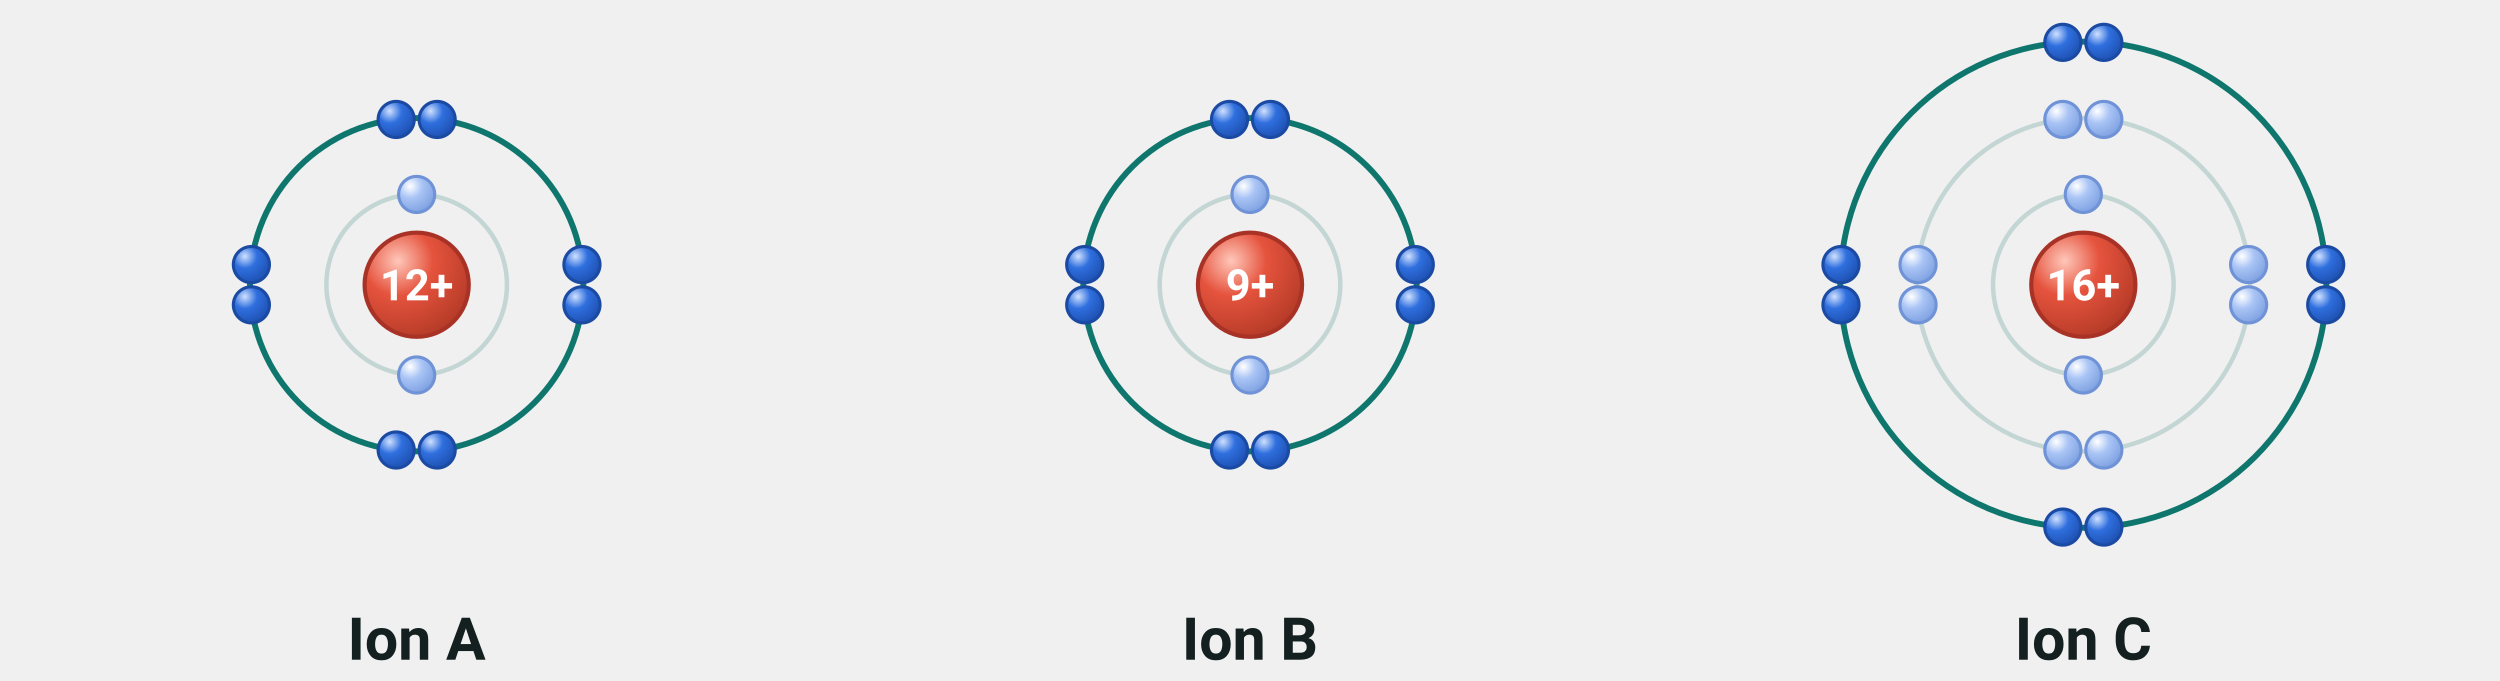
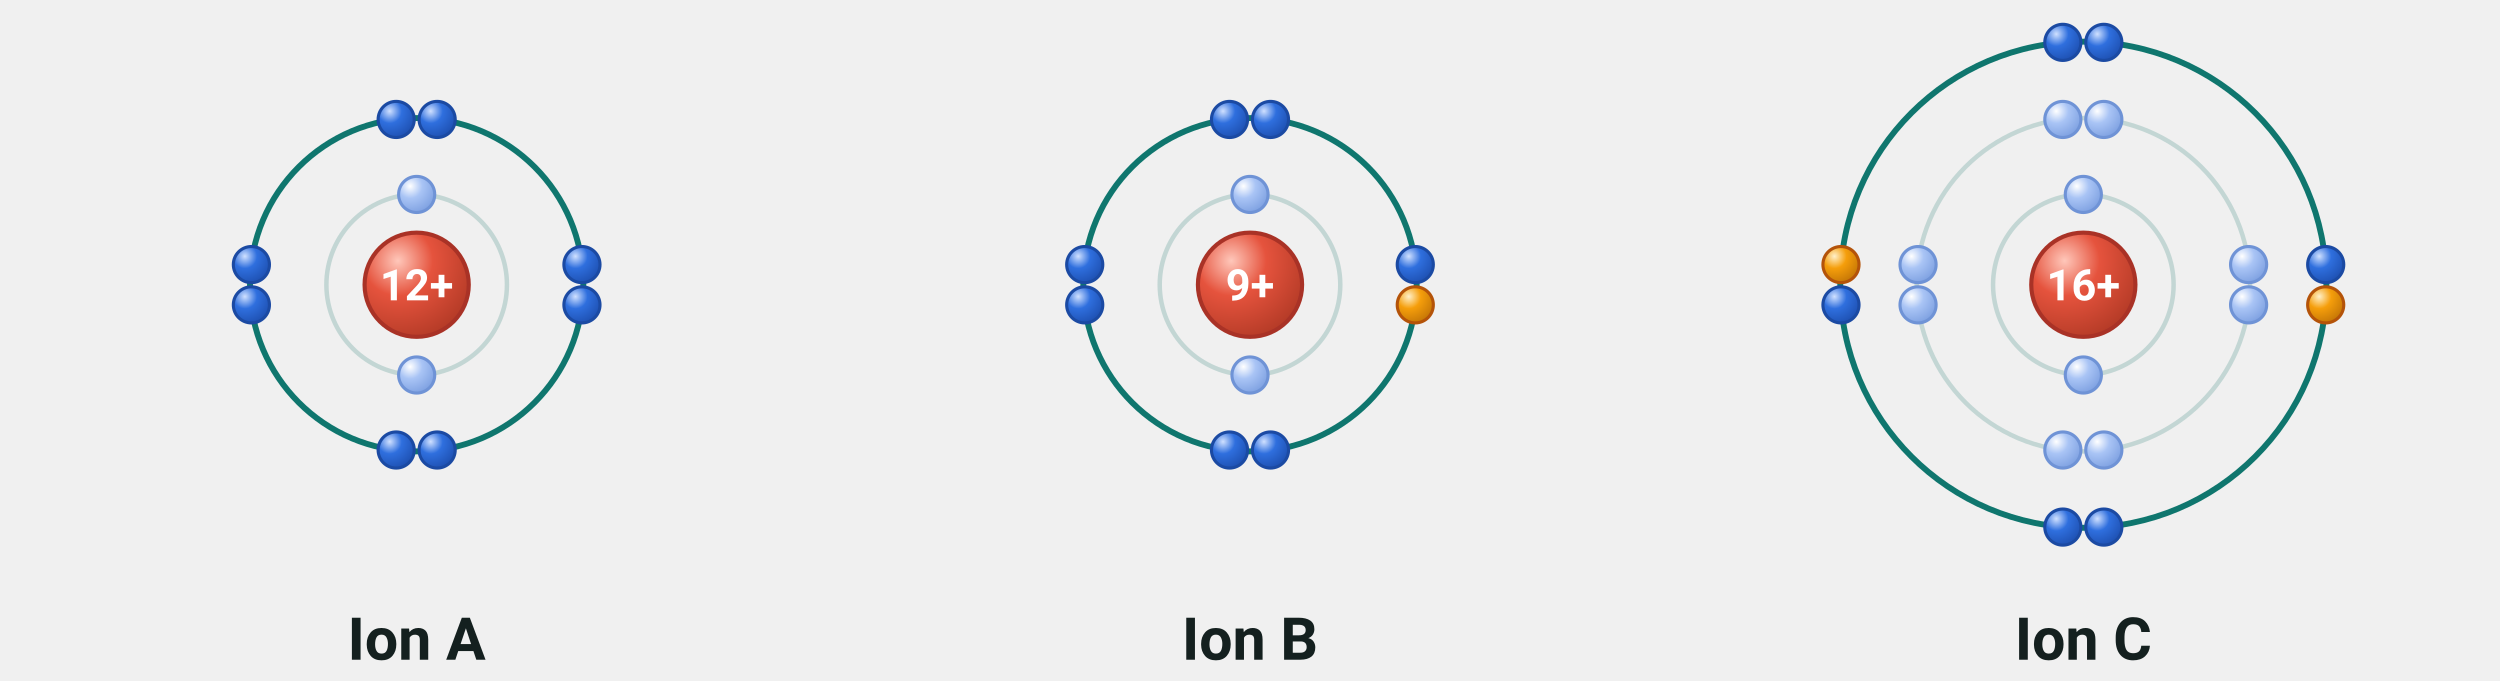
<svg xmlns="http://www.w3.org/2000/svg" viewBox="0 14 720 196" width="720" height="196" font-family="'Segoe UI', Roboto, 'Helvetica Neue', Arial, sans-serif" role="img" aria-label="Tre ioner, A, B og C, tegnet efter skalmodellen med kernens ladning">
  <defs>
    <radialGradient id="kg-e" cx="0.32" cy="0.27" r="0.8">
      <stop offset="0" stop-color="#cfe0ff" />
      <stop offset="0.42" stop-color="#2f6fde" />
      <stop offset="1" stop-color="#1d4fb0" />
    </radialGradient>
    <radialGradient id="kg-ei" cx="0.32" cy="0.27" r="0.8">
      <stop offset="0" stop-color="#ffffff" />
      <stop offset="0.42" stop-color="#a9c4f5" />
      <stop offset="1" stop-color="#7c9fe0" />
+     </radialGradient>
+     <radialGradient id="kg-eny" cx="0.32" cy="0.27" r="0.8">
+       <stop offset="0" stop-color="#fff0c9" />
+       <stop offset="0.42" stop-color="#f59e0b" />
+       <stop offset="1" stop-color="#c27406" />
    </radialGradient>
    <radialGradient id="kg-proton" cx="0.32" cy="0.27" r="0.8">
      <stop offset="0" stop-color="#ffc7ba" />
      <stop offset="0.42" stop-color="#e5533d" />
      <stop offset="1" stop-color="#b33a26" />
    </radialGradient>
  </defs>
  <circle cx="120.0" cy="96.0" r="26.0" fill="none" stroke="#c3d6d4" stroke-width="1.3" />
  <circle cx="120.0" cy="96.0" r="48.0" fill="none" stroke="#0f766e" stroke-width="1.7" />
  <circle cx="120.0" cy="96.0" r="15.0" fill="url(#kg-proton) #e5533d" stroke="#a93226" stroke-width="1.2" />
  <text x="120.0" y="100.5" font-size="12.5" text-anchor="middle" fill="#ffffff" font-weight="700">
    <tspan>12+</tspan>
  </text>
  <circle cx="120.0" cy="70.0" r="5.2" fill="url(#kg-ei) #a9c4f5" stroke="#6f93d6" stroke-width="0.9" />
  <circle cx="120.0" cy="122.0" r="5.2" fill="url(#kg-ei) #a9c4f5" stroke="#6f93d6" stroke-width="0.9" />
  <circle cx="114.1" cy="48.4" r="5.2" fill="url(#kg-e) #2f6fde" stroke="#1b4aa3" stroke-width="0.9" />
  <circle cx="125.9" cy="48.4" r="5.2" fill="url(#kg-e) #2f6fde" stroke="#1b4aa3" stroke-width="0.9" />
  <circle cx="125.9" cy="143.6" r="5.2" fill="url(#kg-e) #2f6fde" stroke="#1b4aa3" stroke-width="0.9" />
  <circle cx="114.1" cy="143.6" r="5.2" fill="url(#kg-e) #2f6fde" stroke="#1b4aa3" stroke-width="0.9" />
  <circle cx="72.4" cy="101.8" r="5.2" fill="url(#kg-e) #2f6fde" stroke="#1b4aa3" stroke-width="0.9" />
  <circle cx="72.4" cy="90.2" r="5.2" fill="url(#kg-e) #2f6fde" stroke="#1b4aa3" stroke-width="0.9" />
  <circle cx="167.6" cy="90.2" r="5.2" fill="url(#kg-e) #2f6fde" stroke="#1b4aa3" stroke-width="0.9" />
  <circle cx="167.6" cy="101.8" r="5.2" fill="url(#kg-e) #2f6fde" stroke="#1b4aa3" stroke-width="0.9" />
  <text x="120.0" y="204.0" font-size="17" text-anchor="middle" fill="#14201f" font-weight="700">
    <tspan>Ion A</tspan>
  </text>
  <circle cx="360.0" cy="96.0" r="26.0" fill="none" stroke="#c3d6d4" stroke-width="1.3" />
  <circle cx="360.0" cy="96.0" r="48.0" fill="none" stroke="#0f766e" stroke-width="1.7" />
  <circle cx="360.0" cy="96.0" r="15.0" fill="url(#kg-proton) #e5533d" stroke="#a93226" stroke-width="1.2" />
  <text x="360.0" y="100.5" font-size="12.5" text-anchor="middle" fill="#ffffff" font-weight="700">
    <tspan>9+</tspan>
  </text>
  <circle cx="360.0" cy="70.0" r="5.2" fill="url(#kg-ei) #a9c4f5" stroke="#6f93d6" stroke-width="0.9" />
  <circle cx="360.0" cy="122.0" r="5.2" fill="url(#kg-ei) #a9c4f5" stroke="#6f93d6" stroke-width="0.9" />
  <circle cx="354.1" cy="48.4" r="5.2" fill="url(#kg-e) #2f6fde" stroke="#1b4aa3" stroke-width="0.9" />
  <circle cx="365.9" cy="48.4" r="5.2" fill="url(#kg-e) #2f6fde" stroke="#1b4aa3" stroke-width="0.9" />
  <circle cx="365.9" cy="143.6" r="5.2" fill="url(#kg-e) #2f6fde" stroke="#1b4aa3" stroke-width="0.9" />
  <circle cx="354.1" cy="143.6" r="5.2" fill="url(#kg-e) #2f6fde" stroke="#1b4aa3" stroke-width="0.9" />
  <circle cx="312.4" cy="101.8" r="5.2" fill="url(#kg-e) #2f6fde" stroke="#1b4aa3" stroke-width="0.9" />
  <circle cx="312.4" cy="90.2" r="5.2" fill="url(#kg-e) #2f6fde" stroke="#1b4aa3" stroke-width="0.9" />
  <circle cx="407.6" cy="90.2" r="5.2" fill="url(#kg-e) #2f6fde" stroke="#1b4aa3" stroke-width="0.9" />
-   <circle cx="407.6" cy="101.8" r="5.2" fill="url(#kg-e) #2f6fde" stroke="#1b4aa3" stroke-width="0.9" />
+   <circle cx="407.6" cy="101.8" r="5.2" fill="url(#kg-eny) #f59e0b" stroke="#b45309" stroke-width="0.9" />
  <text x="360.0" y="204.0" font-size="17" text-anchor="middle" fill="#14201f" font-weight="700">
    <tspan>Ion B</tspan>
  </text>
  <circle cx="600.0" cy="96.0" r="26.0" fill="none" stroke="#c3d6d4" stroke-width="1.3" />
  <circle cx="600.0" cy="96.0" r="48.0" fill="none" stroke="#c3d6d4" stroke-width="1.3" />
  <circle cx="600.0" cy="96.0" r="70.0" fill="none" stroke="#0f766e" stroke-width="1.7" />
  <circle cx="600.0" cy="96.0" r="15.0" fill="url(#kg-proton) #e5533d" stroke="#a93226" stroke-width="1.2" />
  <text x="600.0" y="100.5" font-size="12.5" text-anchor="middle" fill="#ffffff" font-weight="700">
    <tspan>16+</tspan>
  </text>
  <circle cx="600.0" cy="70.0" r="5.2" fill="url(#kg-ei) #a9c4f5" stroke="#6f93d6" stroke-width="0.9" />
  <circle cx="600.0" cy="122.0" r="5.2" fill="url(#kg-ei) #a9c4f5" stroke="#6f93d6" stroke-width="0.9" />
  <circle cx="594.1" cy="48.4" r="5.2" fill="url(#kg-ei) #a9c4f5" stroke="#6f93d6" stroke-width="0.9" />
  <circle cx="605.9" cy="48.4" r="5.2" fill="url(#kg-ei) #a9c4f5" stroke="#6f93d6" stroke-width="0.9" />
  <circle cx="605.9" cy="143.6" r="5.2" fill="url(#kg-ei) #a9c4f5" stroke="#6f93d6" stroke-width="0.9" />
  <circle cx="594.1" cy="143.6" r="5.2" fill="url(#kg-ei) #a9c4f5" stroke="#6f93d6" stroke-width="0.9" />
  <circle cx="552.4" cy="101.8" r="5.2" fill="url(#kg-ei) #a9c4f5" stroke="#6f93d6" stroke-width="0.9" />
  <circle cx="552.4" cy="90.2" r="5.2" fill="url(#kg-ei) #a9c4f5" stroke="#6f93d6" stroke-width="0.9" />
  <circle cx="647.6" cy="90.2" r="5.2" fill="url(#kg-ei) #a9c4f5" stroke="#6f93d6" stroke-width="0.9" />
  <circle cx="647.6" cy="101.8" r="5.2" fill="url(#kg-ei) #a9c4f5" stroke="#6f93d6" stroke-width="0.9" />
  <circle cx="594.1" cy="26.2" r="5.2" fill="url(#kg-e) #2f6fde" stroke="#1b4aa3" stroke-width="0.9" />
  <circle cx="605.9" cy="26.2" r="5.2" fill="url(#kg-e) #2f6fde" stroke="#1b4aa3" stroke-width="0.9" />
  <circle cx="605.9" cy="165.8" r="5.2" fill="url(#kg-e) #2f6fde" stroke="#1b4aa3" stroke-width="0.9" />
  <circle cx="594.1" cy="165.8" r="5.2" fill="url(#kg-e) #2f6fde" stroke="#1b4aa3" stroke-width="0.9" />
  <circle cx="530.2" cy="101.8" r="5.2" fill="url(#kg-e) #2f6fde" stroke="#1b4aa3" stroke-width="0.9" />
-   <circle cx="530.2" cy="90.2" r="5.2" fill="url(#kg-e) #2f6fde" stroke="#1b4aa3" stroke-width="0.9" />
+   <circle cx="530.2" cy="90.2" r="5.2" fill="url(#kg-eny) #f59e0b" stroke="#b45309" stroke-width="0.9" />
  <circle cx="669.8" cy="90.2" r="5.2" fill="url(#kg-e) #2f6fde" stroke="#1b4aa3" stroke-width="0.9" />
-   <circle cx="669.8" cy="101.8" r="5.2" fill="url(#kg-e) #2f6fde" stroke="#1b4aa3" stroke-width="0.9" />
+   <circle cx="669.8" cy="101.8" r="5.2" fill="url(#kg-eny) #f59e0b" stroke="#b45309" stroke-width="0.9" />
  <text x="600.0" y="204.0" font-size="17" text-anchor="middle" fill="#14201f" font-weight="700">
    <tspan>Ion C</tspan>
  </text>
</svg>
